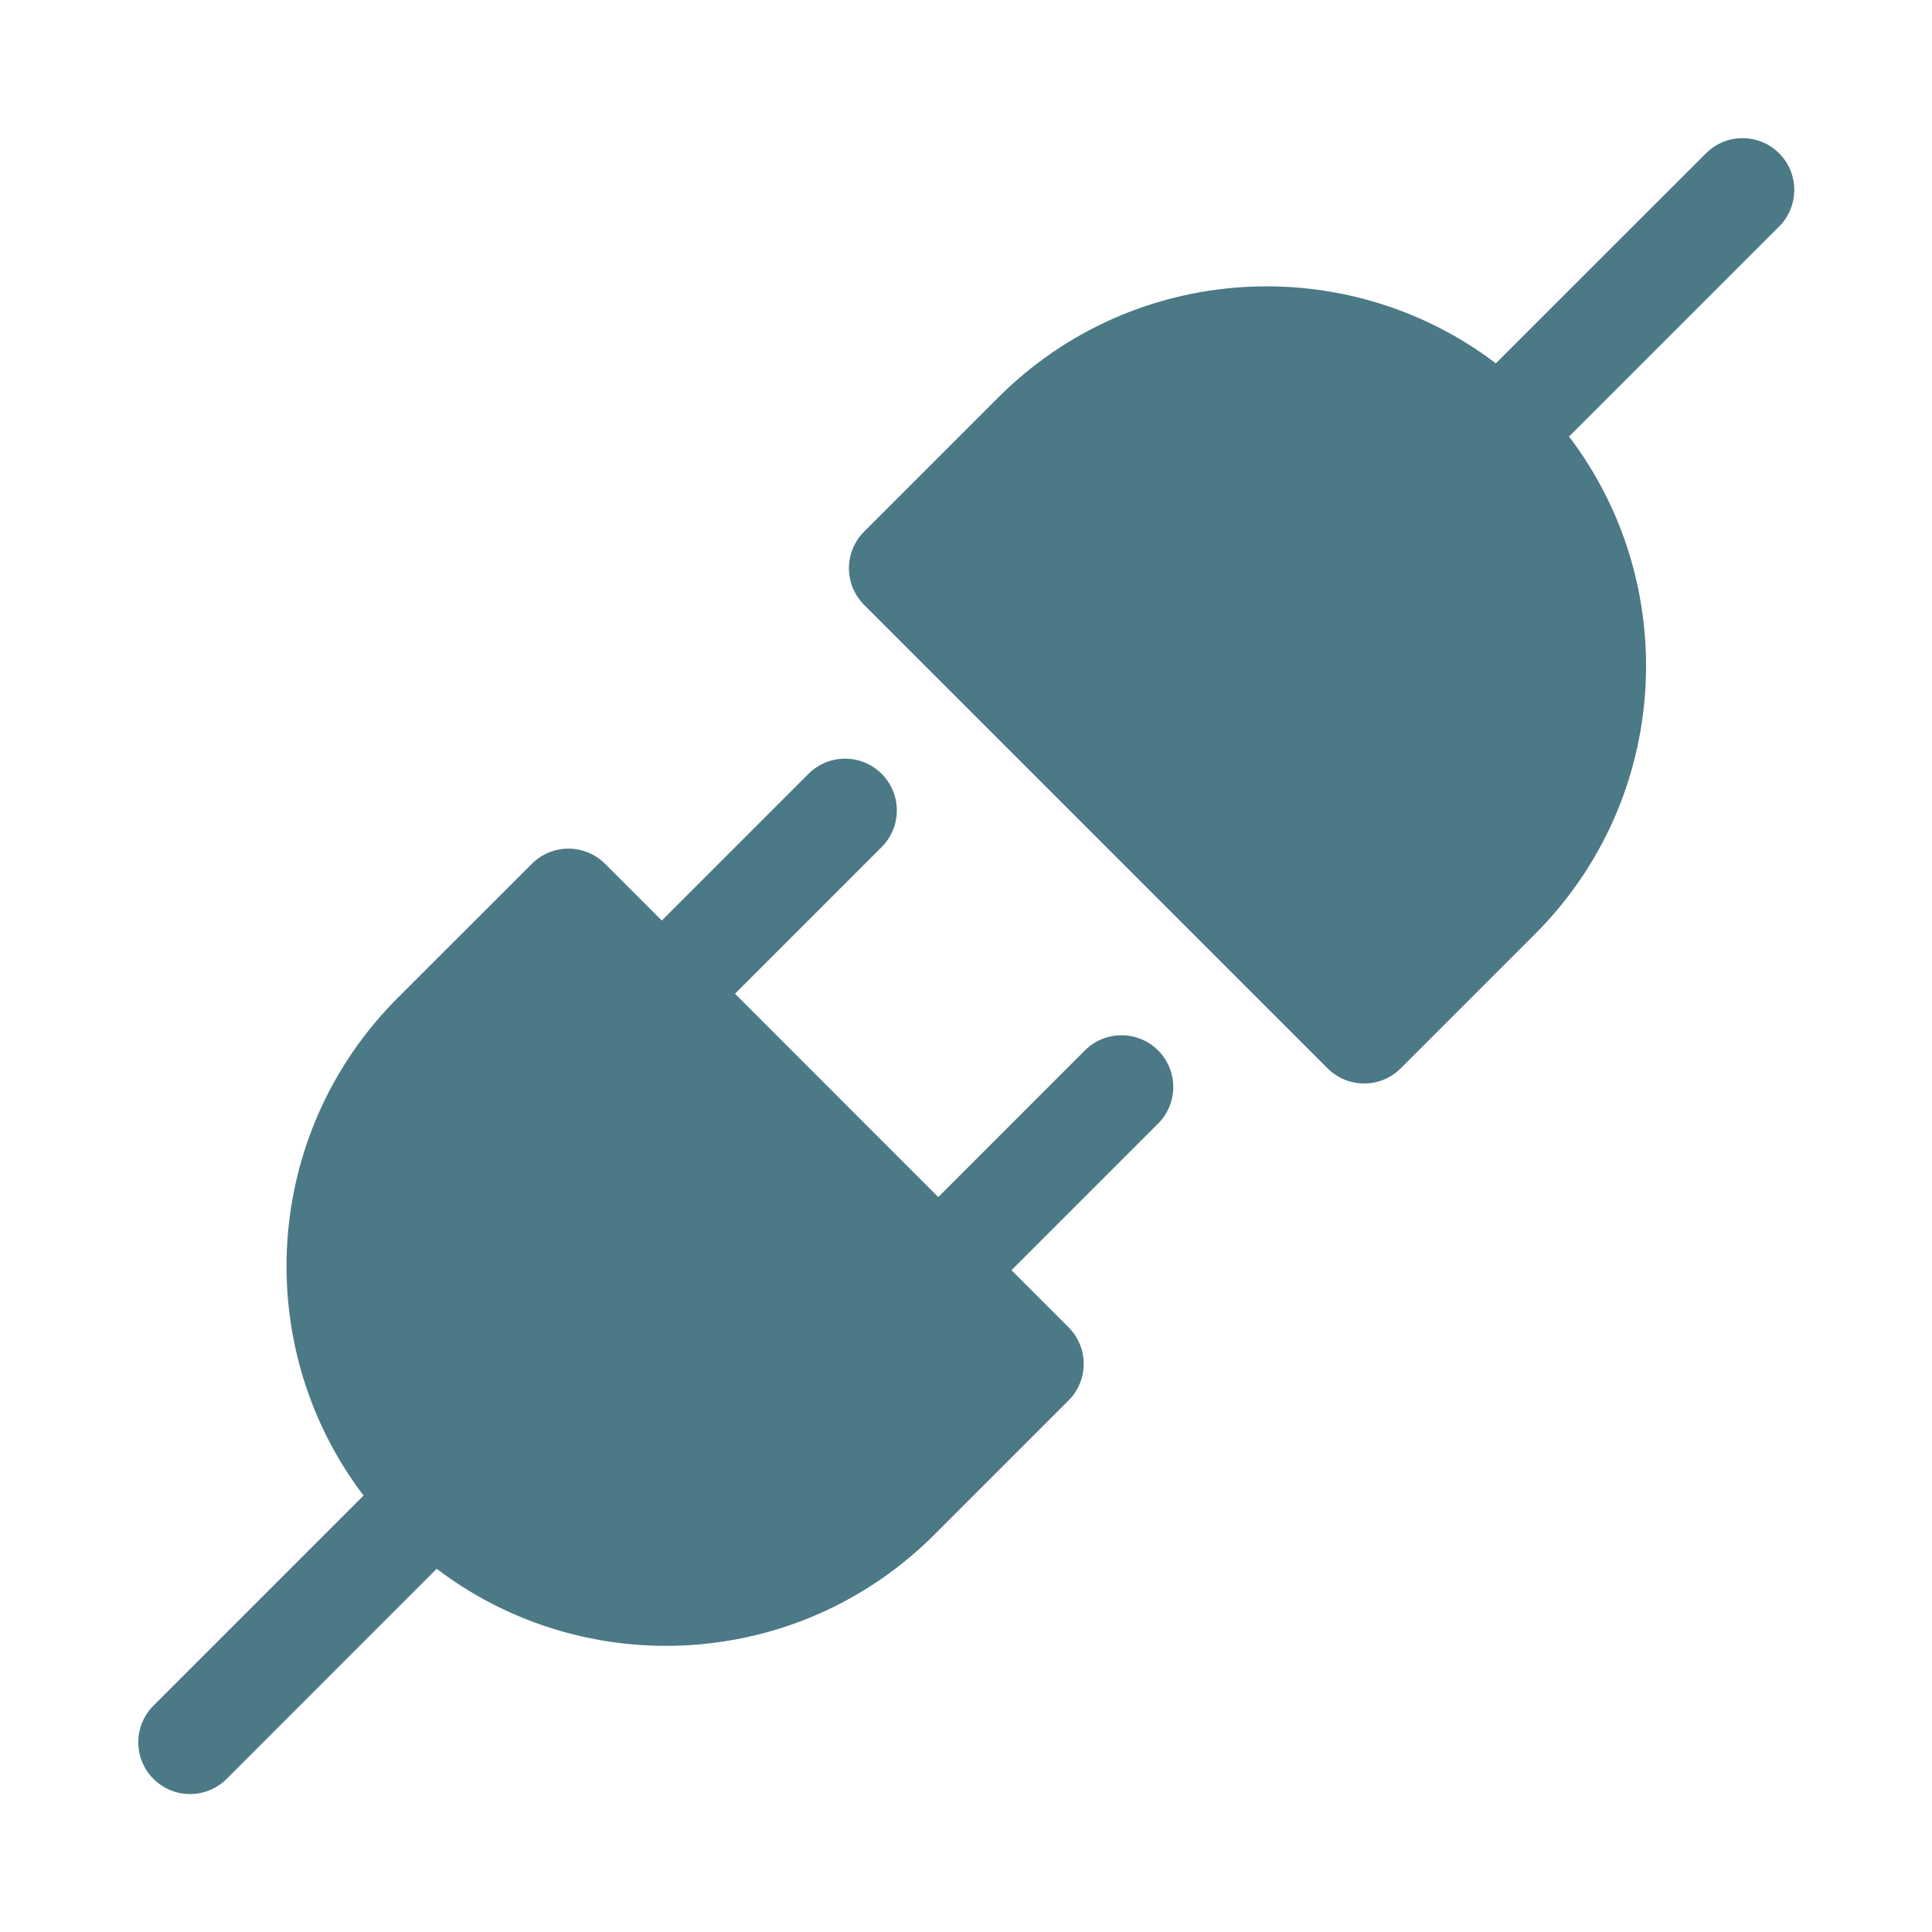
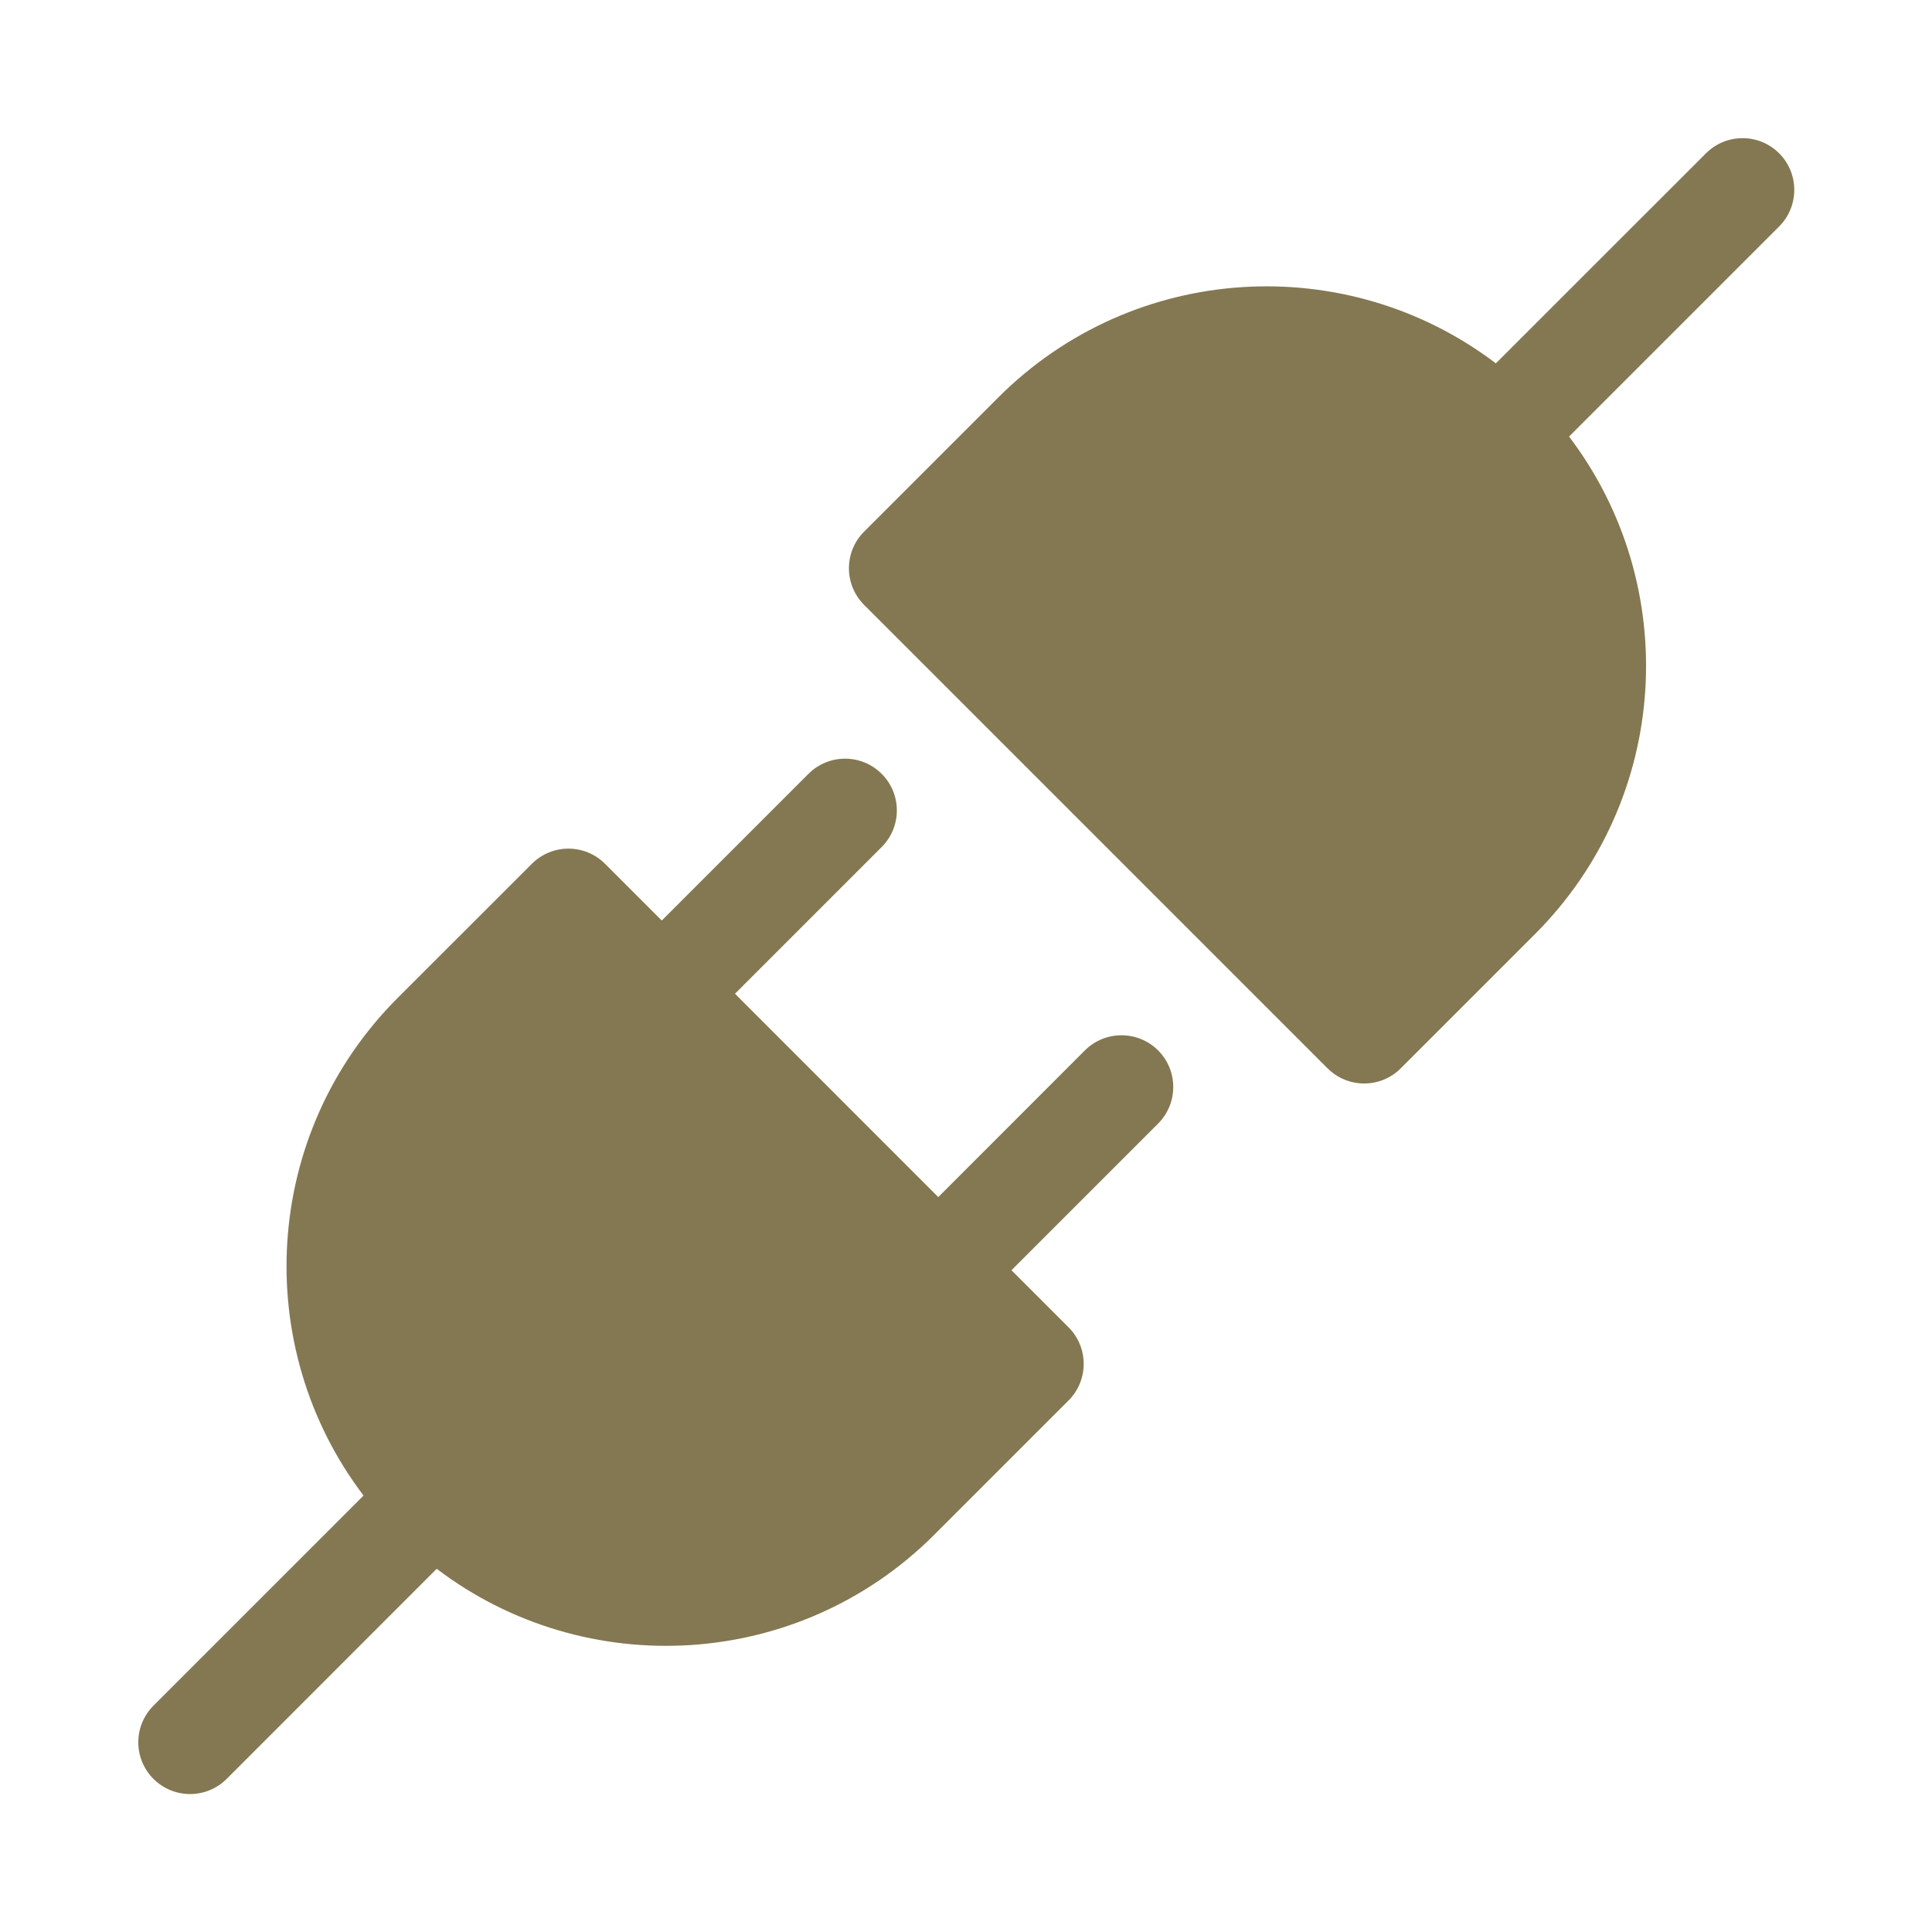
- <svg width="24px" height="24px" viewBox="0 0 28 28" fill="#4C7986">
-   <path d="M22.74 6.327C24.378 8.483 24.213 11.571 22.245 13.539L20.301 15.483C20.008 15.776 19.533 15.776 19.24 15.483L12.523 8.766C12.23 8.473 12.23 7.998 12.523 7.705L14.467 5.761C16.435 3.793 19.524 3.628 21.679 5.266L24.724 2.222C25.017 1.929 25.492 1.929 25.785 2.222C26.077 2.514 26.077 2.989 25.785 3.282L22.74 6.327Z" fill="#4C7986" />
-   <path d="M12.778 12.276C13.071 11.983 13.071 11.508 12.778 11.215C12.485 10.922 12.01 10.922 11.717 11.215L9.591 13.341L8.769 12.519C8.476 12.226 8.001 12.226 7.708 12.519L5.763 14.463C3.795 16.431 3.631 19.52 5.269 21.675L2.224 24.72C1.931 25.013 1.931 25.488 2.224 25.781C2.517 26.074 2.992 26.074 3.285 25.781L6.329 22.736C8.485 24.375 11.573 24.21 13.541 22.242L15.486 20.297C15.779 20.004 15.779 19.529 15.486 19.236L14.659 18.409L16.784 16.284C17.077 15.991 17.077 15.516 16.784 15.223C16.491 14.931 16.016 14.931 15.723 15.223L13.598 17.349L10.652 14.402L12.778 12.276Z" fill="#4C7986" />
+ <svg width="24px" height="24px" viewBox="0 0 28 28" fill="#847852">
+   <path d="M22.74 6.327C24.378 8.483 24.213 11.571 22.245 13.539L20.301 15.483C20.008 15.776 19.533 15.776 19.24 15.483L12.523 8.766C12.23 8.473 12.23 7.998 12.523 7.705L14.467 5.761C16.435 3.793 19.524 3.628 21.679 5.266L24.724 2.222C25.017 1.929 25.492 1.929 25.785 2.222C26.077 2.514 26.077 2.989 25.785 3.282L22.74 6.327Z" fill="#847852" />
+   <path d="M12.778 12.276C13.071 11.983 13.071 11.508 12.778 11.215C12.485 10.922 12.01 10.922 11.717 11.215L9.591 13.341L8.769 12.519C8.476 12.226 8.001 12.226 7.708 12.519L5.763 14.463C3.795 16.431 3.631 19.52 5.269 21.675L2.224 24.72C1.931 25.013 1.931 25.488 2.224 25.781C2.517 26.074 2.992 26.074 3.285 25.781L6.329 22.736C8.485 24.375 11.573 24.21 13.541 22.242L15.486 20.297C15.779 20.004 15.779 19.529 15.486 19.236L14.659 18.409L16.784 16.284C17.077 15.991 17.077 15.516 16.784 15.223C16.491 14.931 16.016 14.931 15.723 15.223L13.598 17.349L10.652 14.402L12.778 12.276Z" fill="#847852" />
</svg>
